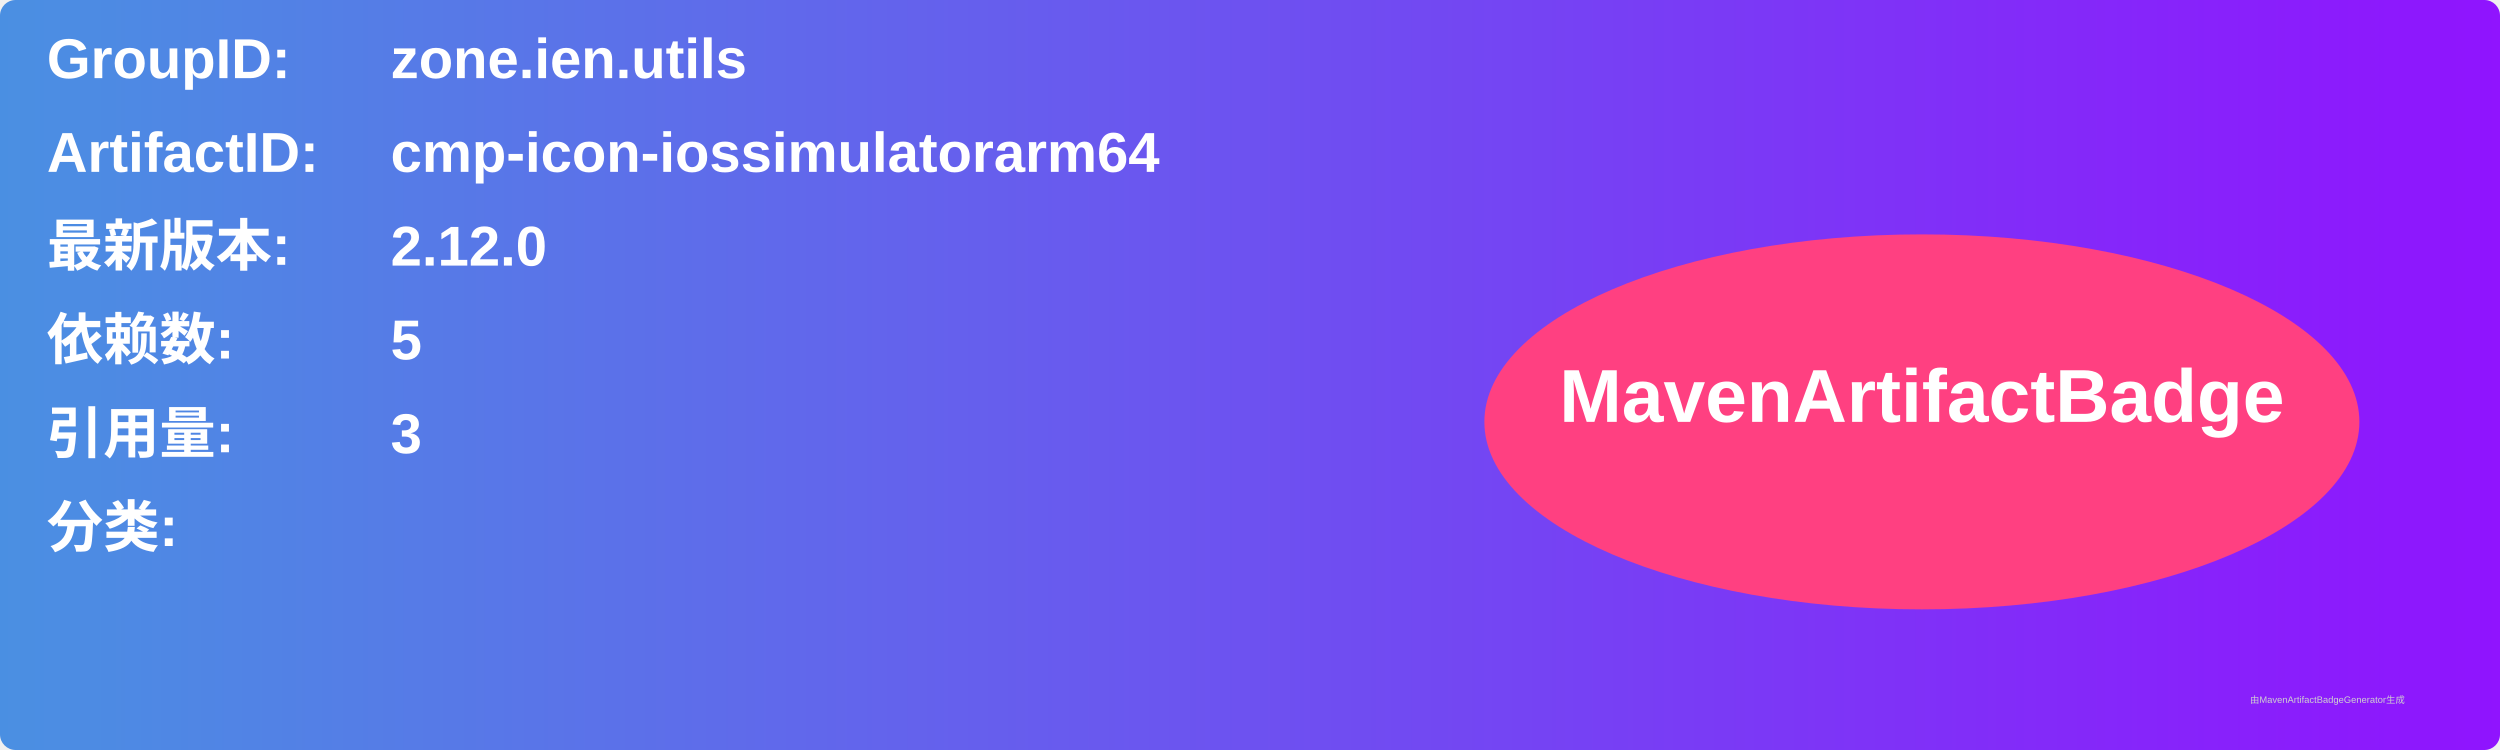
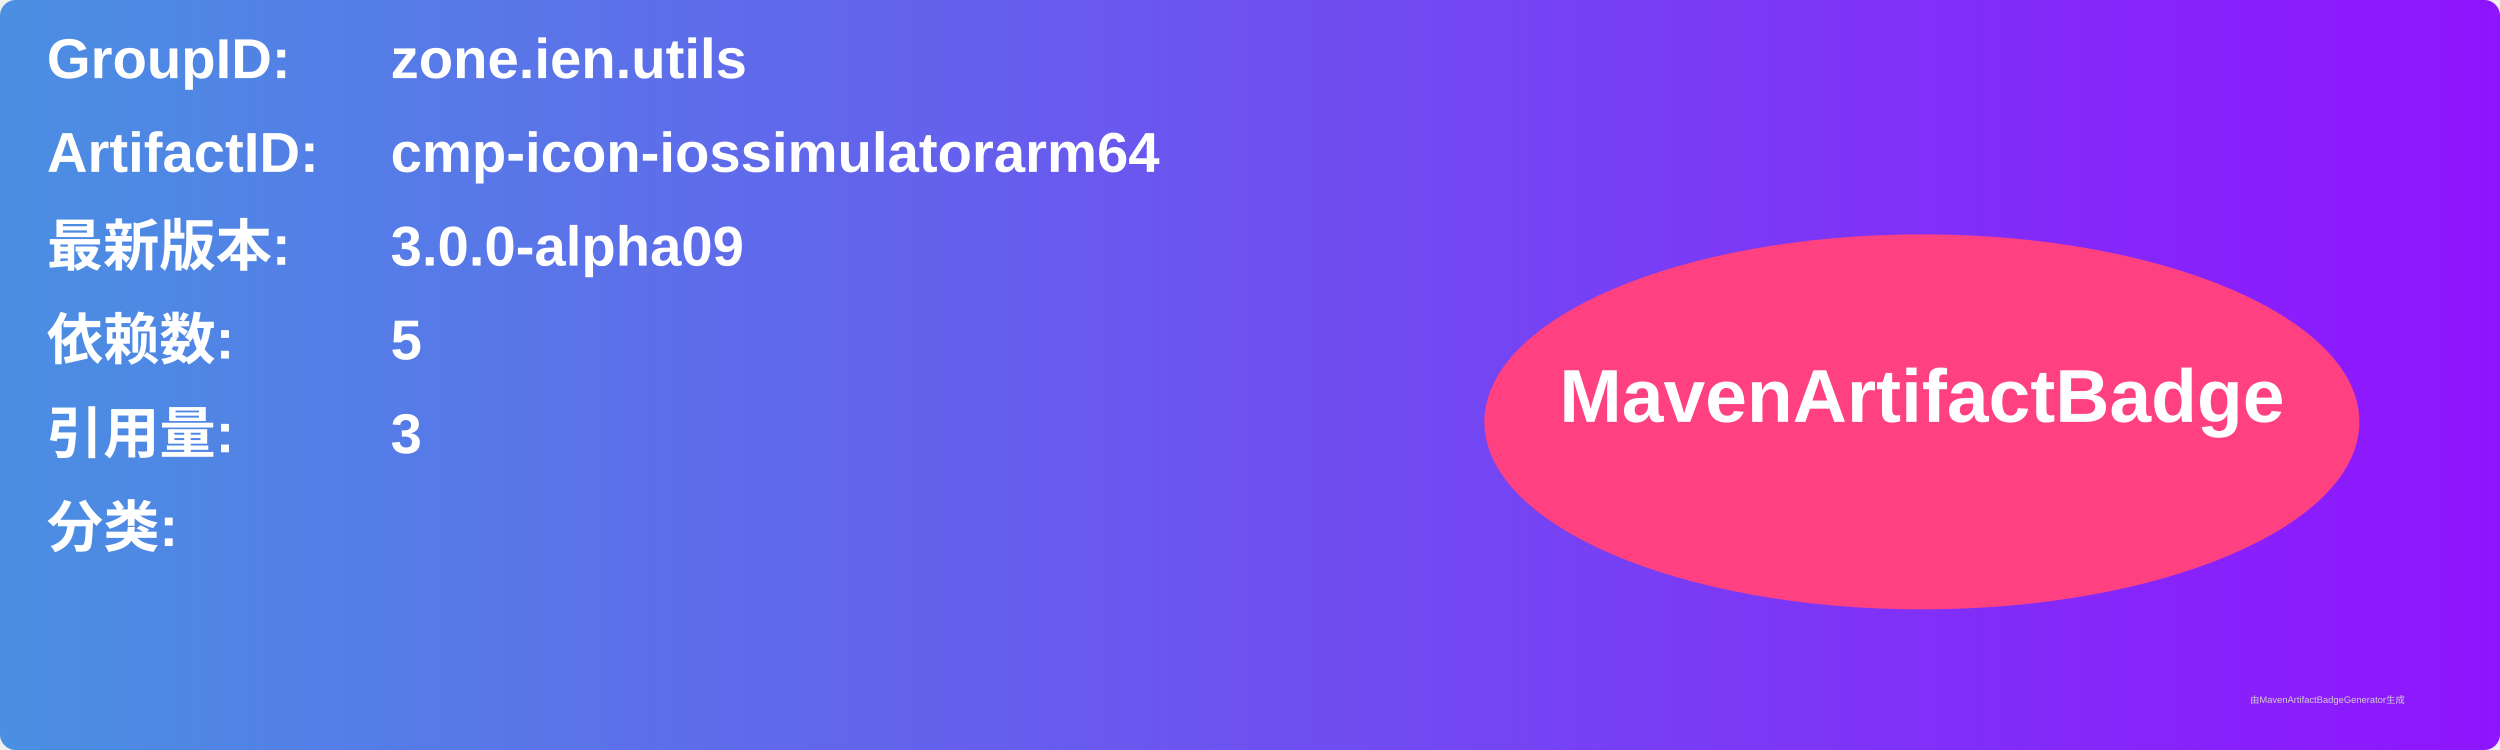
<svg xmlns="http://www.w3.org/2000/svg" width="800" height="240" viewBox="0 0 800 240">
  <linearGradient id="grad" x1="0%" y1="0%" x2="100%" y2="0%">
    <stop offset="0%" stop-color="#4a90e2" />
    <stop offset="100%" stop-color="#9013fe" />
  </linearGradient>
  <rect width="100%" height="100%" rx="5" ry="5" fill="url(#grad)" />
  <g transform="translate(15, 15)">
    <text x="0" y="10" font-family="Arial" font-size="18" fill="white" font-weight="bold" width="260">GroupID:</text>
    <text x="110" y="10" font-family="Arial" font-size="18" fill="white" font-weight="bold" width="460">zone.ien.utils</text>
    <text x="0" y="40" font-family="Arial" font-size="18" fill="white" font-weight="bold" width="260">ArtifactID:</text>
    <text x="110" y="40" font-family="Arial" font-size="18" fill="white" font-weight="bold" width="460">cmp-icon-iossimulatorarm64</text>
    <text x="0" y="70" font-family="Arial" font-size="18" fill="white" font-weight="bold">最新版本:</text>
    <text x="110" y="70" font-family="Arial" font-size="18" fill="white" font-weight="bold">
-       <tspan font-weight="bold">2.12.0</tspan>
+       <tspan font-weight="bold">3.0.0-alpha09</tspan>
    </text>
    <text x="0" y="100" font-family="Arial" font-size="18" fill="white" font-weight="bold">依赖数: </text>
    <text x="110" y="100" font-family="Arial" font-size="18" fill="white">
      <tspan font-weight="bold">5</tspan>
    </text>
    <text x="0" y="130" font-family="Arial" font-size="18" fill="white" font-weight="bold">引用量: </text>
    <text x="110" y="130" font-family="Arial" font-size="18" fill="white">
      <tspan font-weight="bold">3</tspan>
    </text>
    <text x="0" y="160" font-family="Arial" font-size="18" fill="white" font-weight="bold">分类:</text>
    <text x="10" y="190" font-family="Arial" font-size="10" fill="white">
      <tspan font-weight="bold" />
    </text>
    <ellipse cx="600" cy="120" rx="140" ry="60" fill="#ff4081" />
    <text x="600" y="120" text-anchor="middle" font-family="Arial" font-size="24" fill="white" font-weight="bold">MavenArtifactBadge</text>
  </g>
  <text x="720" y="225" font-family="Arial" font-size="3" fill="#d0d0d0">由MavenArtifactBadgeGenerator生成</text>
</svg>
